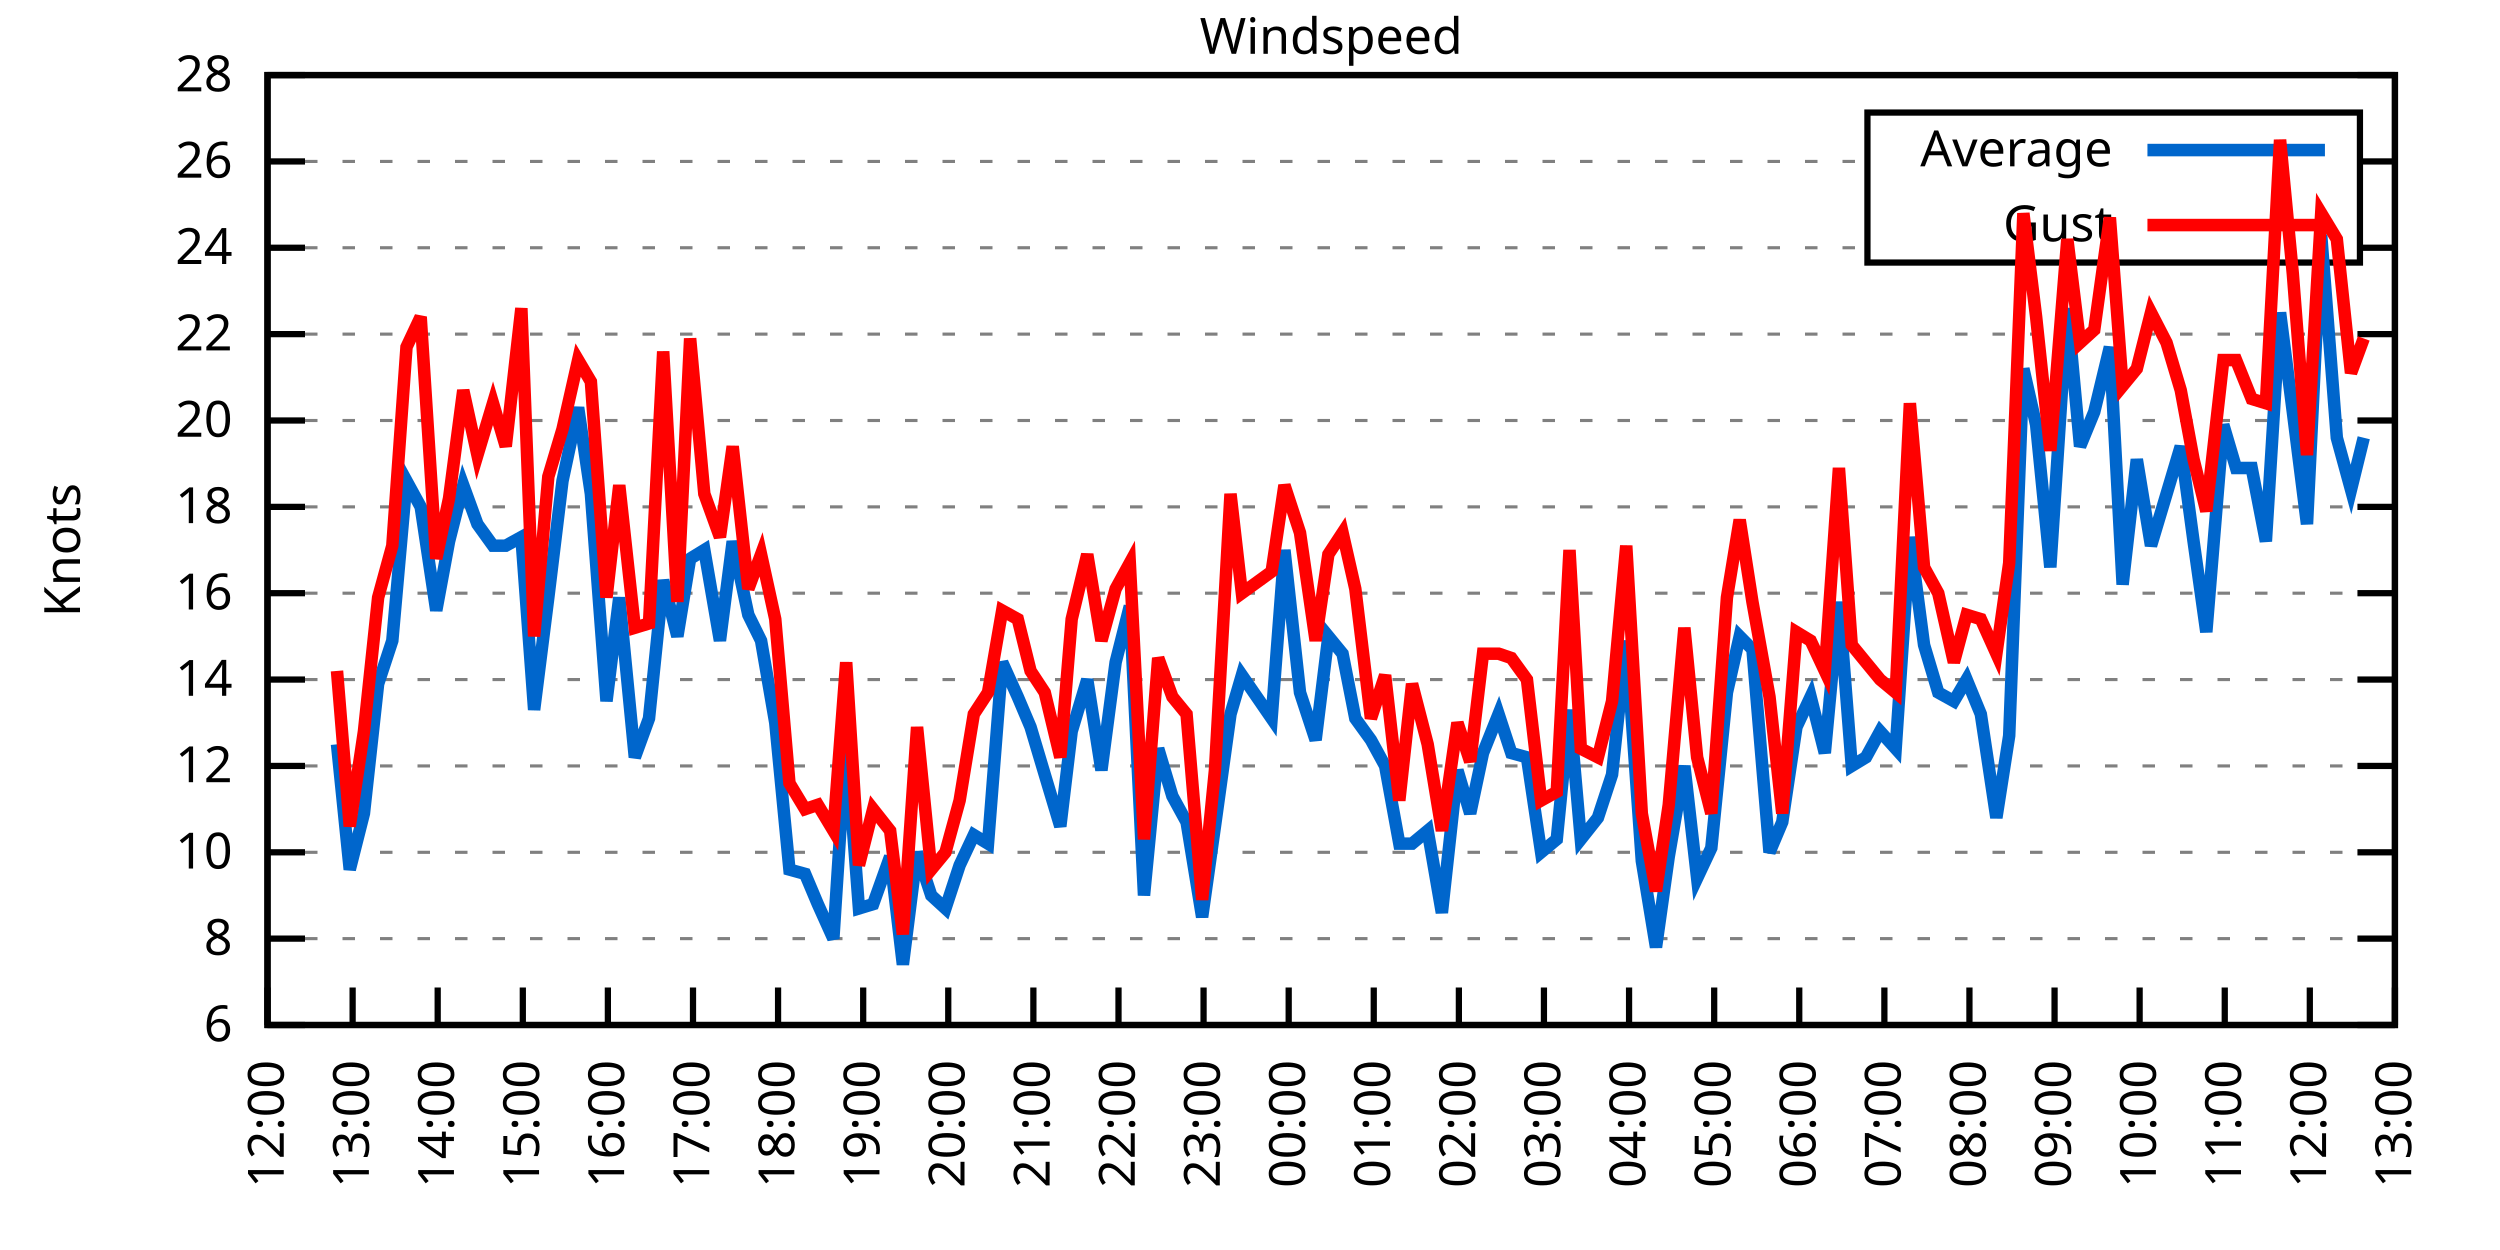
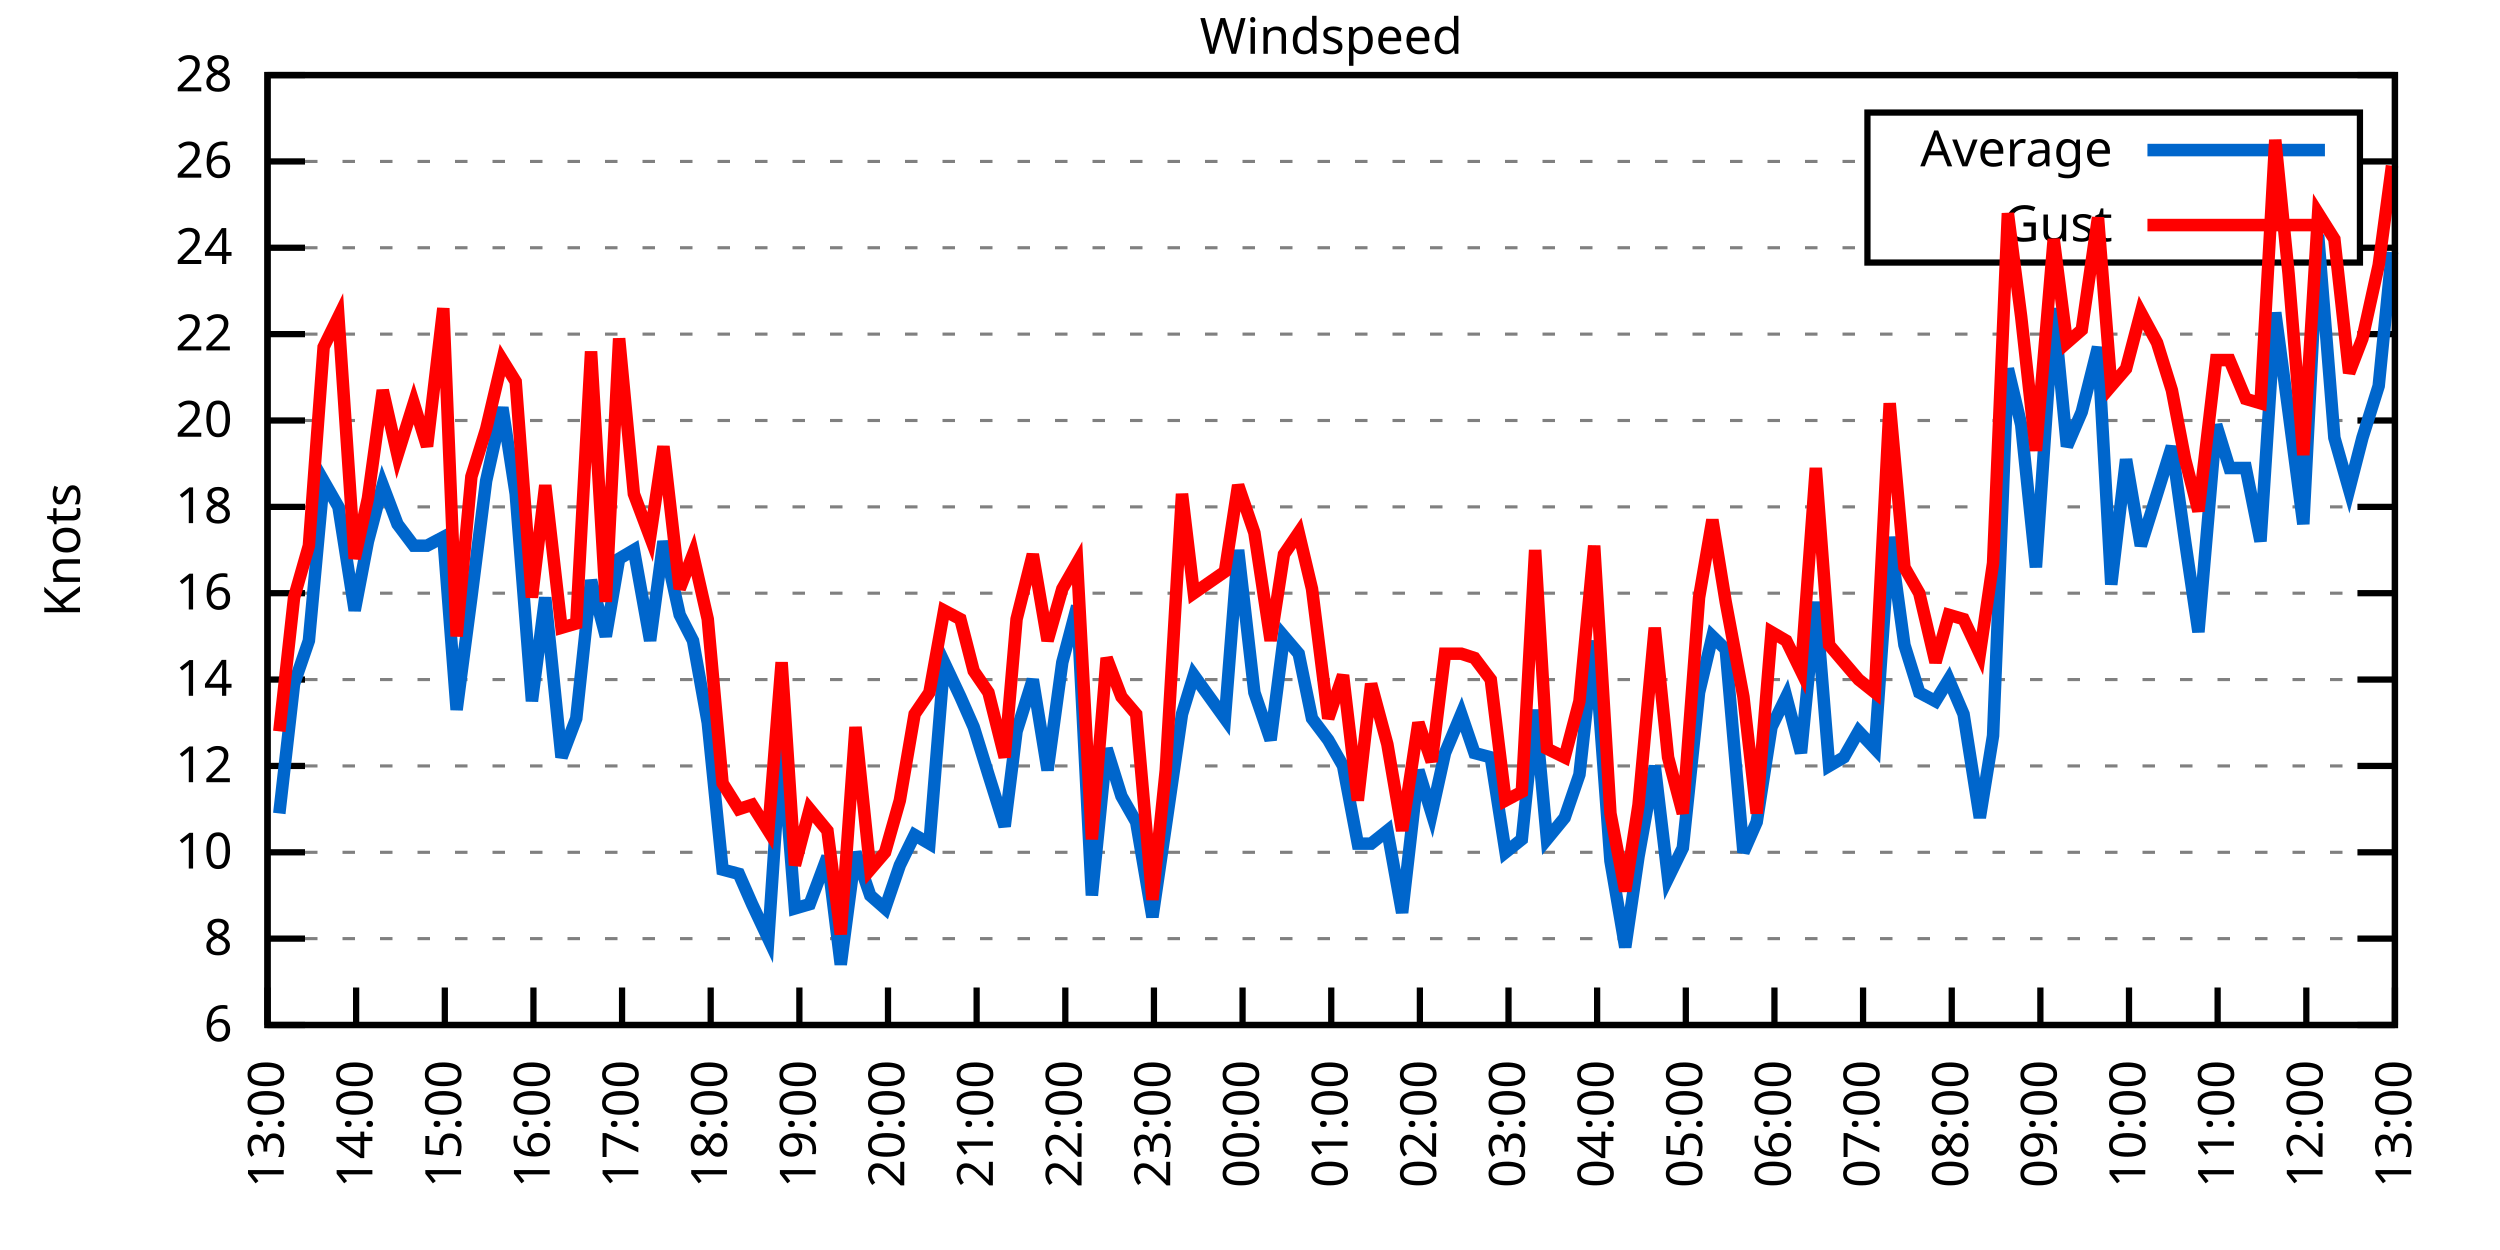
<svg xmlns="http://www.w3.org/2000/svg" xmlns:xlink="http://www.w3.org/1999/xlink" width="400" height="200" viewBox="0 0 400 200">
  <g id="gnuplot_canvas">
    <rect x="0" y="0" width="400" height="200" fill="none" />
    <defs>
      <circle id="gpDot" r="0.5" stroke-width="0.5" stroke="currentColor" />
      <path id="gpPt0" stroke-width="0.333" stroke="currentColor" d="M-1,0 h2 M0,-1 v2" />
      <path id="gpPt1" stroke-width="0.333" stroke="currentColor" d="M-1,-1 L1,1 M1,-1 L-1,1" />
      <path id="gpPt2" stroke-width="0.333" stroke="currentColor" d="M-1,0 L1,0 M0,-1 L0,1 M-1,-1 L1,1 M-1,1 L1,-1" />
      <rect id="gpPt3" stroke-width="0.333" stroke="currentColor" x="-1" y="-1" width="2" height="2" />
      <rect id="gpPt4" stroke-width="0.333" stroke="currentColor" fill="currentColor" x="-1" y="-1" width="2" height="2" />
      <circle id="gpPt5" stroke-width="0.333" stroke="currentColor" cx="0" cy="0" r="1" />
      <use xlink:href="#gpPt5" id="gpPt6" fill="currentColor" stroke="none" />
      <path id="gpPt7" stroke-width="0.333" stroke="currentColor" d="M0,-1.33 L-1.33,0.67 L1.33,0.67 z" />
      <use xlink:href="#gpPt7" id="gpPt8" fill="currentColor" stroke="none" />
      <use xlink:href="#gpPt7" id="gpPt9" stroke="currentColor" transform="rotate(180)" />
      <use xlink:href="#gpPt9" id="gpPt10" fill="currentColor" stroke="none" />
      <use xlink:href="#gpPt3" id="gpPt11" stroke="currentColor" transform="rotate(45)" />
      <use xlink:href="#gpPt11" id="gpPt12" fill="currentColor" stroke="none" />
      <path id="gpPt13" stroke-width="0.333" stroke="currentColor" d="M0,1.330 L1.265,0.411 L0.782,-1.067 L-0.782,-1.076 L-1.265,0.411 z" />
      <use xlink:href="#gpPt13" id="gpPt14" fill="currentColor" stroke="none" />
      <filter id="textbox" filterUnits="objectBoundingBox" x="0" y="0" height="1" width="1">
        <feFlood flood-color="white" flood-opacity="1" result="bgnd" />
        <feComposite in="SourceGraphic" in2="bgnd" operator="atop" />
      </filter>
      <filter id="greybox" filterUnits="objectBoundingBox" x="0" y="0" height="1" width="1">
        <feFlood flood-color="lightgrey" flood-opacity="1" result="grey" />
        <feComposite in="SourceGraphic" in2="grey" operator="atop" />
      </filter>
    </defs>
    <g fill="none" color="white" stroke="currentColor" stroke-width="1.00" stroke-linecap="butt" stroke-linejoin="miter">
</g>
    <g fill="none" color="black" stroke="currentColor" stroke-width="1.00" stroke-linecap="butt" stroke-linejoin="miter">
      <g stroke="none" shape-rendering="crispEdges">
        <polygon fill="rgb(255, 255, 255)" points="42.80,164.00 383.18,164.00 383.18,12.02 42.80,12.02 " />
      </g>
    </g>
    <g fill="none" color="black" stroke="currentColor" stroke-width="1.00" stroke-linecap="butt" stroke-linejoin="miter">
</g>
    <g fill="none" color="black" stroke="black" stroke-width="0.50" stroke-linecap="butt" stroke-linejoin="miter">
</g>
    <g fill="none" color="gray" stroke="currentColor" stroke-width="0.50" stroke-linecap="butt" stroke-linejoin="miter">
      <path stroke="gray" stroke-dasharray="2,4" class="gridline" d="M42.80,164.00 L383.19,164.00  " />
    </g>
    <g fill="none" color="gray" stroke="gray" stroke-width="1.00" stroke-linecap="butt" stroke-linejoin="miter">
</g>
    <g fill="none" color="black" stroke="currentColor" stroke-width="1.00" stroke-linecap="butt" stroke-linejoin="miter">
      <path stroke="black" d="M42.80,164.00 L48.80,164.00 M383.19,164.00 L377.19,164.00  " />
      <g transform="translate(37.20,166.60)" stroke="none" fill="black" font-family="Sans" font-size="8.00" text-anchor="end">
        <text>
          <tspan font-family="Sans"> 6</tspan>
        </text>
      </g>
    </g>
    <g fill="none" color="black" stroke="currentColor" stroke-width="1.00" stroke-linecap="butt" stroke-linejoin="miter">
</g>
    <g fill="none" color="black" stroke="black" stroke-width="0.50" stroke-linecap="butt" stroke-linejoin="miter">
</g>
    <g fill="none" color="gray" stroke="currentColor" stroke-width="0.50" stroke-linecap="butt" stroke-linejoin="miter">
      <path stroke="gray" stroke-dasharray="2,4" class="gridline" d="M42.80,150.18 L383.19,150.18  " />
    </g>
    <g fill="none" color="gray" stroke="gray" stroke-width="1.00" stroke-linecap="butt" stroke-linejoin="miter">
</g>
    <g fill="none" color="black" stroke="currentColor" stroke-width="1.00" stroke-linecap="butt" stroke-linejoin="miter">
      <path stroke="black" d="M42.80,150.18 L48.80,150.18 M383.19,150.18 L377.19,150.18  " />
      <g transform="translate(37.20,152.78)" stroke="none" fill="black" font-family="Sans" font-size="8.00" text-anchor="end">
        <text>
          <tspan font-family="Sans"> 8</tspan>
        </text>
      </g>
    </g>
    <g fill="none" color="black" stroke="currentColor" stroke-width="1.00" stroke-linecap="butt" stroke-linejoin="miter">
</g>
    <g fill="none" color="black" stroke="black" stroke-width="0.50" stroke-linecap="butt" stroke-linejoin="miter">
</g>
    <g fill="none" color="gray" stroke="currentColor" stroke-width="0.50" stroke-linecap="butt" stroke-linejoin="miter">
      <path stroke="gray" stroke-dasharray="2,4" class="gridline" d="M42.80,136.37 L383.19,136.37  " />
    </g>
    <g fill="none" color="gray" stroke="gray" stroke-width="1.00" stroke-linecap="butt" stroke-linejoin="miter">
</g>
    <g fill="none" color="black" stroke="currentColor" stroke-width="1.00" stroke-linecap="butt" stroke-linejoin="miter">
      <path stroke="black" d="M42.80,136.37 L48.80,136.37 M383.19,136.37 L377.19,136.37  " />
      <g transform="translate(37.20,138.97)" stroke="none" fill="black" font-family="Sans" font-size="8.00" text-anchor="end">
        <text>
          <tspan font-family="Sans"> 10</tspan>
        </text>
      </g>
    </g>
    <g fill="none" color="black" stroke="currentColor" stroke-width="1.00" stroke-linecap="butt" stroke-linejoin="miter">
</g>
    <g fill="none" color="black" stroke="black" stroke-width="0.50" stroke-linecap="butt" stroke-linejoin="miter">
</g>
    <g fill="none" color="gray" stroke="currentColor" stroke-width="0.50" stroke-linecap="butt" stroke-linejoin="miter">
      <path stroke="gray" stroke-dasharray="2,4" class="gridline" d="M42.80,122.55 L383.19,122.55  " />
    </g>
    <g fill="none" color="gray" stroke="gray" stroke-width="1.00" stroke-linecap="butt" stroke-linejoin="miter">
</g>
    <g fill="none" color="black" stroke="currentColor" stroke-width="1.00" stroke-linecap="butt" stroke-linejoin="miter">
      <path stroke="black" d="M42.80,122.55 L48.80,122.55 M383.19,122.55 L377.19,122.55  " />
      <g transform="translate(37.20,125.15)" stroke="none" fill="black" font-family="Sans" font-size="8.00" text-anchor="end">
        <text>
          <tspan font-family="Sans"> 12</tspan>
        </text>
      </g>
    </g>
    <g fill="none" color="black" stroke="currentColor" stroke-width="1.00" stroke-linecap="butt" stroke-linejoin="miter">
</g>
    <g fill="none" color="black" stroke="black" stroke-width="0.50" stroke-linecap="butt" stroke-linejoin="miter">
</g>
    <g fill="none" color="gray" stroke="currentColor" stroke-width="0.50" stroke-linecap="butt" stroke-linejoin="miter">
      <path stroke="gray" stroke-dasharray="2,4" class="gridline" d="M42.80,108.73 L383.19,108.73  " />
    </g>
    <g fill="none" color="gray" stroke="gray" stroke-width="1.00" stroke-linecap="butt" stroke-linejoin="miter">
</g>
    <g fill="none" color="black" stroke="currentColor" stroke-width="1.00" stroke-linecap="butt" stroke-linejoin="miter">
      <path stroke="black" d="M42.80,108.73 L48.80,108.73 M383.19,108.73 L377.19,108.73  " />
      <g transform="translate(37.20,111.33)" stroke="none" fill="black" font-family="Sans" font-size="8.00" text-anchor="end">
        <text>
          <tspan font-family="Sans"> 14</tspan>
        </text>
      </g>
    </g>
    <g fill="none" color="black" stroke="currentColor" stroke-width="1.00" stroke-linecap="butt" stroke-linejoin="miter">
</g>
    <g fill="none" color="black" stroke="black" stroke-width="0.50" stroke-linecap="butt" stroke-linejoin="miter">
</g>
    <g fill="none" color="gray" stroke="currentColor" stroke-width="0.50" stroke-linecap="butt" stroke-linejoin="miter">
      <path stroke="gray" stroke-dasharray="2,4" class="gridline" d="M42.80,94.91 L383.19,94.91  " />
    </g>
    <g fill="none" color="gray" stroke="gray" stroke-width="1.00" stroke-linecap="butt" stroke-linejoin="miter">
</g>
    <g fill="none" color="black" stroke="currentColor" stroke-width="1.00" stroke-linecap="butt" stroke-linejoin="miter">
      <path stroke="black" d="M42.80,94.91 L48.80,94.91 M383.19,94.91 L377.19,94.91  " />
      <g transform="translate(37.20,97.51)" stroke="none" fill="black" font-family="Sans" font-size="8.00" text-anchor="end">
        <text>
          <tspan font-family="Sans"> 16</tspan>
        </text>
      </g>
    </g>
    <g fill="none" color="black" stroke="currentColor" stroke-width="1.00" stroke-linecap="butt" stroke-linejoin="miter">
</g>
    <g fill="none" color="black" stroke="black" stroke-width="0.50" stroke-linecap="butt" stroke-linejoin="miter">
</g>
    <g fill="none" color="gray" stroke="currentColor" stroke-width="0.50" stroke-linecap="butt" stroke-linejoin="miter">
      <path stroke="gray" stroke-dasharray="2,4" class="gridline" d="M42.80,81.10 L383.19,81.10  " />
    </g>
    <g fill="none" color="gray" stroke="gray" stroke-width="1.00" stroke-linecap="butt" stroke-linejoin="miter">
</g>
    <g fill="none" color="black" stroke="currentColor" stroke-width="1.00" stroke-linecap="butt" stroke-linejoin="miter">
      <path stroke="black" d="M42.80,81.10 L48.80,81.10 M383.19,81.10 L377.19,81.10  " />
      <g transform="translate(37.20,83.70)" stroke="none" fill="black" font-family="Sans" font-size="8.00" text-anchor="end">
        <text>
          <tspan font-family="Sans"> 18</tspan>
        </text>
      </g>
    </g>
    <g fill="none" color="black" stroke="currentColor" stroke-width="1.00" stroke-linecap="butt" stroke-linejoin="miter">
</g>
    <g fill="none" color="black" stroke="black" stroke-width="0.50" stroke-linecap="butt" stroke-linejoin="miter">
</g>
    <g fill="none" color="gray" stroke="currentColor" stroke-width="0.50" stroke-linecap="butt" stroke-linejoin="miter">
      <path stroke="gray" stroke-dasharray="2,4" class="gridline" d="M42.80,67.28 L383.19,67.28  " />
    </g>
    <g fill="none" color="gray" stroke="gray" stroke-width="1.00" stroke-linecap="butt" stroke-linejoin="miter">
</g>
    <g fill="none" color="black" stroke="currentColor" stroke-width="1.00" stroke-linecap="butt" stroke-linejoin="miter">
      <path stroke="black" d="M42.80,67.28 L48.80,67.28 M383.19,67.28 L377.19,67.28  " />
      <g transform="translate(37.20,69.88)" stroke="none" fill="black" font-family="Sans" font-size="8.00" text-anchor="end">
        <text>
          <tspan font-family="Sans"> 20</tspan>
        </text>
      </g>
    </g>
    <g fill="none" color="black" stroke="currentColor" stroke-width="1.00" stroke-linecap="butt" stroke-linejoin="miter">
</g>
    <g fill="none" color="black" stroke="black" stroke-width="0.50" stroke-linecap="butt" stroke-linejoin="miter">
</g>
    <g fill="none" color="gray" stroke="currentColor" stroke-width="0.50" stroke-linecap="butt" stroke-linejoin="miter">
      <path stroke="gray" stroke-dasharray="2,4" class="gridline" d="M42.80,53.46 L383.19,53.46  " />
    </g>
    <g fill="none" color="gray" stroke="gray" stroke-width="1.00" stroke-linecap="butt" stroke-linejoin="miter">
</g>
    <g fill="none" color="black" stroke="currentColor" stroke-width="1.00" stroke-linecap="butt" stroke-linejoin="miter">
      <path stroke="black" d="M42.80,53.46 L48.80,53.46 M383.19,53.46 L377.19,53.46  " />
      <g transform="translate(37.20,56.06)" stroke="none" fill="black" font-family="Sans" font-size="8.00" text-anchor="end">
        <text>
          <tspan font-family="Sans"> 22</tspan>
        </text>
      </g>
    </g>
    <g fill="none" color="black" stroke="currentColor" stroke-width="1.00" stroke-linecap="butt" stroke-linejoin="miter">
</g>
    <g fill="none" color="black" stroke="black" stroke-width="0.50" stroke-linecap="butt" stroke-linejoin="miter">
</g>
    <g fill="none" color="gray" stroke="currentColor" stroke-width="0.50" stroke-linecap="butt" stroke-linejoin="miter">
      <path stroke="gray" stroke-dasharray="2,4" class="gridline" d="M42.80,39.64 L298.79,39.64 M377.59,39.64 L383.19,39.64  " />
    </g>
    <g fill="none" color="gray" stroke="gray" stroke-width="1.00" stroke-linecap="butt" stroke-linejoin="miter">
</g>
    <g fill="none" color="black" stroke="currentColor" stroke-width="1.00" stroke-linecap="butt" stroke-linejoin="miter">
      <path stroke="black" d="M42.80,39.64 L48.80,39.64 M383.19,39.64 L377.19,39.64  " />
      <g transform="translate(37.20,42.24)" stroke="none" fill="black" font-family="Sans" font-size="8.00" text-anchor="end">
        <text>
          <tspan font-family="Sans"> 24</tspan>
        </text>
      </g>
    </g>
    <g fill="none" color="black" stroke="currentColor" stroke-width="1.00" stroke-linecap="butt" stroke-linejoin="miter">
</g>
    <g fill="none" color="black" stroke="black" stroke-width="0.50" stroke-linecap="butt" stroke-linejoin="miter">
</g>
    <g fill="none" color="gray" stroke="currentColor" stroke-width="0.50" stroke-linecap="butt" stroke-linejoin="miter">
      <path stroke="gray" stroke-dasharray="2,4" class="gridline" d="M42.80,25.83 L298.79,25.83 M377.59,25.83 L383.19,25.83  " />
    </g>
    <g fill="none" color="gray" stroke="gray" stroke-width="1.00" stroke-linecap="butt" stroke-linejoin="miter">
</g>
    <g fill="none" color="black" stroke="currentColor" stroke-width="1.00" stroke-linecap="butt" stroke-linejoin="miter">
      <path stroke="black" d="M42.80,25.83 L48.80,25.83 M383.19,25.83 L377.19,25.83  " />
      <g transform="translate(37.20,28.43)" stroke="none" fill="black" font-family="Sans" font-size="8.00" text-anchor="end">
        <text>
          <tspan font-family="Sans"> 26</tspan>
        </text>
      </g>
    </g>
    <g fill="none" color="black" stroke="currentColor" stroke-width="1.00" stroke-linecap="butt" stroke-linejoin="miter">
</g>
    <g fill="none" color="black" stroke="black" stroke-width="0.50" stroke-linecap="butt" stroke-linejoin="miter">
</g>
    <g fill="none" color="gray" stroke="currentColor" stroke-width="0.50" stroke-linecap="butt" stroke-linejoin="miter">
      <path stroke="gray" stroke-dasharray="2,4" class="gridline" d="M42.80,12.01 L383.19,12.01  " />
    </g>
    <g fill="none" color="gray" stroke="gray" stroke-width="1.00" stroke-linecap="butt" stroke-linejoin="miter">
</g>
    <g fill="none" color="black" stroke="currentColor" stroke-width="1.00" stroke-linecap="butt" stroke-linejoin="miter">
      <path stroke="black" d="M42.80,12.01 L48.80,12.01 M383.19,12.01 L377.19,12.01  " />
      <g transform="translate(37.20,14.61)" stroke="none" fill="black" font-family="Sans" font-size="8.00" text-anchor="end">
        <text>
          <tspan font-family="Sans"> 28</tspan>
        </text>
      </g>
    </g>
    <g fill="none" color="black" stroke="currentColor" stroke-width="1.00" stroke-linecap="butt" stroke-linejoin="miter">
      <path stroke="black" d="M42.80,164.00 L42.80,158.00  " />
      <g transform="translate(45.40,169.60) rotate(270.00)" stroke="none" fill="black" font-family="Sans" font-size="8.00" text-anchor="end">
        <text>
-           <tspan font-family="Sans">12:00</tspan>
-         </text>
-       </g>
-     </g>
-     <g fill="none" color="black" stroke="currentColor" stroke-width="1.00" stroke-linecap="butt" stroke-linejoin="miter">
-       <path stroke="black" d="M56.42,164.00 L56.42,158.00  " />
-       <g transform="translate(59.02,169.60) rotate(270.00)" stroke="none" fill="black" font-family="Sans" font-size="8.00" text-anchor="end">
-         <text>
          <tspan font-family="Sans">13:00</tspan>
        </text>
      </g>
    </g>
    <g fill="none" color="black" stroke="currentColor" stroke-width="1.00" stroke-linecap="butt" stroke-linejoin="miter">
-       <path stroke="black" d="M70.03,164.00 L70.03,158.00  " />
-       <g transform="translate(72.63,169.60) rotate(270.00)" stroke="none" fill="black" font-family="Sans" font-size="8.00" text-anchor="end">
+       <path stroke="black" d="M56.98,164.00 L56.98,158.00  " />
+       <g transform="translate(59.58,169.60) rotate(270.00)" stroke="none" fill="black" font-family="Sans" font-size="8.00" text-anchor="end">
        <text>
          <tspan font-family="Sans">14:00</tspan>
        </text>
      </g>
    </g>
    <g fill="none" color="black" stroke="currentColor" stroke-width="1.00" stroke-linecap="butt" stroke-linejoin="miter">
-       <path stroke="black" d="M83.65,164.00 L83.65,158.00  " />
-       <g transform="translate(86.25,169.60) rotate(270.00)" stroke="none" fill="black" font-family="Sans" font-size="8.00" text-anchor="end">
+       <path stroke="black" d="M71.17,164.00 L71.17,158.00  " />
+       <g transform="translate(73.77,169.60) rotate(270.00)" stroke="none" fill="black" font-family="Sans" font-size="8.00" text-anchor="end">
        <text>
          <tspan font-family="Sans">15:00</tspan>
        </text>
      </g>
    </g>
    <g fill="none" color="black" stroke="currentColor" stroke-width="1.00" stroke-linecap="butt" stroke-linejoin="miter">
-       <path stroke="black" d="M97.26,164.00 L97.26,158.00  " />
-       <g transform="translate(99.86,169.60) rotate(270.00)" stroke="none" fill="black" font-family="Sans" font-size="8.00" text-anchor="end">
+       <path stroke="black" d="M85.35,164.00 L85.35,158.00  " />
+       <g transform="translate(87.95,169.60) rotate(270.00)" stroke="none" fill="black" font-family="Sans" font-size="8.00" text-anchor="end">
        <text>
          <tspan font-family="Sans">16:00</tspan>
        </text>
      </g>
    </g>
    <g fill="none" color="black" stroke="currentColor" stroke-width="1.00" stroke-linecap="butt" stroke-linejoin="miter">
-       <path stroke="black" d="M110.88,164.00 L110.88,158.00  " />
-       <g transform="translate(113.48,169.60) rotate(270.00)" stroke="none" fill="black" font-family="Sans" font-size="8.00" text-anchor="end">
+       <path stroke="black" d="M99.53,164.00 L99.53,158.00  " />
+       <g transform="translate(102.13,169.60) rotate(270.00)" stroke="none" fill="black" font-family="Sans" font-size="8.00" text-anchor="end">
        <text>
          <tspan font-family="Sans">17:00</tspan>
        </text>
      </g>
    </g>
    <g fill="none" color="black" stroke="currentColor" stroke-width="1.00" stroke-linecap="butt" stroke-linejoin="miter">
-       <path stroke="black" d="M124.49,164.00 L124.49,158.00  " />
-       <g transform="translate(127.09,169.60) rotate(270.00)" stroke="none" fill="black" font-family="Sans" font-size="8.00" text-anchor="end">
+       <path stroke="black" d="M113.71,164.00 L113.71,158.00  " />
+       <g transform="translate(116.31,169.60) rotate(270.00)" stroke="none" fill="black" font-family="Sans" font-size="8.00" text-anchor="end">
        <text>
          <tspan font-family="Sans">18:00</tspan>
        </text>
      </g>
    </g>
    <g fill="none" color="black" stroke="currentColor" stroke-width="1.00" stroke-linecap="butt" stroke-linejoin="miter">
-       <path stroke="black" d="M138.11,164.00 L138.11,158.00  " />
-       <g transform="translate(140.71,169.60) rotate(270.00)" stroke="none" fill="black" font-family="Sans" font-size="8.00" text-anchor="end">
+       <path stroke="black" d="M127.90,164.00 L127.90,158.00  " />
+       <g transform="translate(130.50,169.60) rotate(270.00)" stroke="none" fill="black" font-family="Sans" font-size="8.00" text-anchor="end">
        <text>
          <tspan font-family="Sans">19:00</tspan>
        </text>
      </g>
    </g>
    <g fill="none" color="black" stroke="currentColor" stroke-width="1.00" stroke-linecap="butt" stroke-linejoin="miter">
-       <path stroke="black" d="M151.72,164.00 L151.72,158.00  " />
-       <g transform="translate(154.32,169.60) rotate(270.00)" stroke="none" fill="black" font-family="Sans" font-size="8.00" text-anchor="end">
+       <path stroke="black" d="M142.08,164.00 L142.08,158.00  " />
+       <g transform="translate(144.68,169.60) rotate(270.00)" stroke="none" fill="black" font-family="Sans" font-size="8.00" text-anchor="end">
        <text>
          <tspan font-family="Sans">20:00</tspan>
        </text>
      </g>
    </g>
    <g fill="none" color="black" stroke="currentColor" stroke-width="1.00" stroke-linecap="butt" stroke-linejoin="miter">
-       <path stroke="black" d="M165.34,164.00 L165.34,158.00  " />
-       <g transform="translate(167.94,169.60) rotate(270.00)" stroke="none" fill="black" font-family="Sans" font-size="8.00" text-anchor="end">
+       <path stroke="black" d="M156.26,164.00 L156.26,158.00  " />
+       <g transform="translate(158.86,169.60) rotate(270.00)" stroke="none" fill="black" font-family="Sans" font-size="8.00" text-anchor="end">
        <text>
          <tspan font-family="Sans">21:00</tspan>
        </text>
      </g>
    </g>
    <g fill="none" color="black" stroke="currentColor" stroke-width="1.00" stroke-linecap="butt" stroke-linejoin="miter">
-       <path stroke="black" d="M178.96,164.00 L178.96,158.00  " />
-       <g transform="translate(181.56,169.60) rotate(270.00)" stroke="none" fill="black" font-family="Sans" font-size="8.00" text-anchor="end">
+       <path stroke="black" d="M170.45,164.00 L170.45,158.00  " />
+       <g transform="translate(173.05,169.60) rotate(270.00)" stroke="none" fill="black" font-family="Sans" font-size="8.00" text-anchor="end">
        <text>
          <tspan font-family="Sans">22:00</tspan>
        </text>
      </g>
    </g>
    <g fill="none" color="black" stroke="currentColor" stroke-width="1.00" stroke-linecap="butt" stroke-linejoin="miter">
-       <path stroke="black" d="M192.57,164.00 L192.57,158.00  " />
-       <g transform="translate(195.17,169.60) rotate(270.00)" stroke="none" fill="black" font-family="Sans" font-size="8.00" text-anchor="end">
+       <path stroke="black" d="M184.63,164.00 L184.63,158.00  " />
+       <g transform="translate(187.23,169.60) rotate(270.00)" stroke="none" fill="black" font-family="Sans" font-size="8.00" text-anchor="end">
        <text>
          <tspan font-family="Sans">23:00</tspan>
        </text>
      </g>
    </g>
    <g fill="none" color="black" stroke="currentColor" stroke-width="1.00" stroke-linecap="butt" stroke-linejoin="miter">
-       <path stroke="black" d="M206.19,164.00 L206.19,158.00  " />
-       <g transform="translate(208.79,169.60) rotate(270.00)" stroke="none" fill="black" font-family="Sans" font-size="8.00" text-anchor="end">
+       <path stroke="black" d="M198.81,164.00 L198.81,158.00  " />
+       <g transform="translate(201.41,169.60) rotate(270.00)" stroke="none" fill="black" font-family="Sans" font-size="8.00" text-anchor="end">
        <text>
          <tspan font-family="Sans">00:00</tspan>
        </text>
      </g>
    </g>
    <g fill="none" color="black" stroke="currentColor" stroke-width="1.00" stroke-linecap="butt" stroke-linejoin="miter">
-       <path stroke="black" d="M219.80,164.00 L219.80,158.00  " />
-       <g transform="translate(222.40,169.60) rotate(270.00)" stroke="none" fill="black" font-family="Sans" font-size="8.00" text-anchor="end">
+       <path stroke="black" d="M213.00,164.00 L213.00,158.00  " />
+       <g transform="translate(215.60,169.60) rotate(270.00)" stroke="none" fill="black" font-family="Sans" font-size="8.00" text-anchor="end">
        <text>
          <tspan font-family="Sans">01:00</tspan>
        </text>
      </g>
    </g>
    <g fill="none" color="black" stroke="currentColor" stroke-width="1.00" stroke-linecap="butt" stroke-linejoin="miter">
-       <path stroke="black" d="M233.42,164.00 L233.42,158.00  " />
-       <g transform="translate(236.02,169.60) rotate(270.00)" stroke="none" fill="black" font-family="Sans" font-size="8.00" text-anchor="end">
+       <path stroke="black" d="M227.18,164.00 L227.18,158.00  " />
+       <g transform="translate(229.78,169.60) rotate(270.00)" stroke="none" fill="black" font-family="Sans" font-size="8.00" text-anchor="end">
        <text>
          <tspan font-family="Sans">02:00</tspan>
        </text>
      </g>
    </g>
    <g fill="none" color="black" stroke="currentColor" stroke-width="1.00" stroke-linecap="butt" stroke-linejoin="miter">
-       <path stroke="black" d="M247.03,164.00 L247.03,158.00  " />
-       <g transform="translate(249.63,169.60) rotate(270.00)" stroke="none" fill="black" font-family="Sans" font-size="8.00" text-anchor="end">
+       <path stroke="black" d="M241.36,164.00 L241.36,158.00  " />
+       <g transform="translate(243.96,169.60) rotate(270.00)" stroke="none" fill="black" font-family="Sans" font-size="8.00" text-anchor="end">
        <text>
          <tspan font-family="Sans">03:00</tspan>
        </text>
      </g>
    </g>
    <g fill="none" color="black" stroke="currentColor" stroke-width="1.00" stroke-linecap="butt" stroke-linejoin="miter">
-       <path stroke="black" d="M260.65,164.00 L260.65,158.00  " />
-       <g transform="translate(263.25,169.60) rotate(270.00)" stroke="none" fill="black" font-family="Sans" font-size="8.00" text-anchor="end">
+       <path stroke="black" d="M255.54,164.00 L255.54,158.00  " />
+       <g transform="translate(258.14,169.60) rotate(270.00)" stroke="none" fill="black" font-family="Sans" font-size="8.00" text-anchor="end">
        <text>
          <tspan font-family="Sans">04:00</tspan>
        </text>
      </g>
    </g>
    <g fill="none" color="black" stroke="currentColor" stroke-width="1.00" stroke-linecap="butt" stroke-linejoin="miter">
-       <path stroke="black" d="M274.27,164.00 L274.27,158.00  " />
-       <g transform="translate(276.87,169.60) rotate(270.00)" stroke="none" fill="black" font-family="Sans" font-size="8.00" text-anchor="end">
+       <path stroke="black" d="M269.73,164.00 L269.73,158.00  " />
+       <g transform="translate(272.33,169.60) rotate(270.00)" stroke="none" fill="black" font-family="Sans" font-size="8.00" text-anchor="end">
        <text>
          <tspan font-family="Sans">05:00</tspan>
        </text>
      </g>
    </g>
    <g fill="none" color="black" stroke="currentColor" stroke-width="1.00" stroke-linecap="butt" stroke-linejoin="miter">
-       <path stroke="black" d="M287.88,164.00 L287.88,158.00  " />
-       <g transform="translate(290.48,169.60) rotate(270.00)" stroke="none" fill="black" font-family="Sans" font-size="8.00" text-anchor="end">
+       <path stroke="black" d="M283.91,164.00 L283.91,158.00  " />
+       <g transform="translate(286.51,169.60) rotate(270.00)" stroke="none" fill="black" font-family="Sans" font-size="8.00" text-anchor="end">
        <text>
          <tspan font-family="Sans">06:00</tspan>
        </text>
      </g>
    </g>
    <g fill="none" color="black" stroke="currentColor" stroke-width="1.00" stroke-linecap="butt" stroke-linejoin="miter">
-       <path stroke="black" d="M301.50,164.00 L301.50,158.00  " />
-       <g transform="translate(304.10,169.60) rotate(270.00)" stroke="none" fill="black" font-family="Sans" font-size="8.00" text-anchor="end">
+       <path stroke="black" d="M298.09,164.00 L298.09,158.00  " />
+       <g transform="translate(300.69,169.60) rotate(270.00)" stroke="none" fill="black" font-family="Sans" font-size="8.00" text-anchor="end">
        <text>
          <tspan font-family="Sans">07:00</tspan>
        </text>
      </g>
    </g>
    <g fill="none" color="black" stroke="currentColor" stroke-width="1.00" stroke-linecap="butt" stroke-linejoin="miter">
-       <path stroke="black" d="M315.11,164.00 L315.11,158.00  " />
-       <g transform="translate(317.71,169.60) rotate(270.00)" stroke="none" fill="black" font-family="Sans" font-size="8.00" text-anchor="end">
+       <path stroke="black" d="M312.28,164.00 L312.28,158.00  " />
+       <g transform="translate(314.88,169.60) rotate(270.00)" stroke="none" fill="black" font-family="Sans" font-size="8.00" text-anchor="end">
        <text>
          <tspan font-family="Sans">08:00</tspan>
        </text>
      </g>
    </g>
    <g fill="none" color="black" stroke="currentColor" stroke-width="1.00" stroke-linecap="butt" stroke-linejoin="miter">
-       <path stroke="black" d="M328.73,164.00 L328.73,158.00  " />
-       <g transform="translate(331.33,169.60) rotate(270.00)" stroke="none" fill="black" font-family="Sans" font-size="8.00" text-anchor="end">
+       <path stroke="black" d="M326.46,164.00 L326.46,158.00  " />
+       <g transform="translate(329.06,169.60) rotate(270.00)" stroke="none" fill="black" font-family="Sans" font-size="8.00" text-anchor="end">
        <text>
          <tspan font-family="Sans">09:00</tspan>
        </text>
      </g>
    </g>
    <g fill="none" color="black" stroke="currentColor" stroke-width="1.00" stroke-linecap="butt" stroke-linejoin="miter">
-       <path stroke="black" d="M342.34,164.00 L342.34,158.00  " />
-       <g transform="translate(344.94,169.60) rotate(270.00)" stroke="none" fill="black" font-family="Sans" font-size="8.00" text-anchor="end">
+       <path stroke="black" d="M340.64,164.00 L340.64,158.00  " />
+       <g transform="translate(343.24,169.60) rotate(270.00)" stroke="none" fill="black" font-family="Sans" font-size="8.00" text-anchor="end">
        <text>
          <tspan font-family="Sans">10:00</tspan>
        </text>
      </g>
    </g>
    <g fill="none" color="black" stroke="currentColor" stroke-width="1.00" stroke-linecap="butt" stroke-linejoin="miter">
-       <path stroke="black" d="M355.96,164.00 L355.96,158.00  " />
-       <g transform="translate(358.56,169.60) rotate(270.00)" stroke="none" fill="black" font-family="Sans" font-size="8.00" text-anchor="end">
+       <path stroke="black" d="M354.82,164.00 L354.82,158.00  " />
+       <g transform="translate(357.42,169.60) rotate(270.00)" stroke="none" fill="black" font-family="Sans" font-size="8.00" text-anchor="end">
        <text>
          <tspan font-family="Sans">11:00</tspan>
        </text>
      </g>
    </g>
    <g fill="none" color="black" stroke="currentColor" stroke-width="1.00" stroke-linecap="butt" stroke-linejoin="miter">
-       <path stroke="black" d="M369.57,164.00 L369.57,158.00  " />
-       <g transform="translate(372.17,169.60) rotate(270.00)" stroke="none" fill="black" font-family="Sans" font-size="8.00" text-anchor="end">
+       <path stroke="black" d="M369.01,164.00 L369.01,158.00  " />
+       <g transform="translate(371.61,169.60) rotate(270.00)" stroke="none" fill="black" font-family="Sans" font-size="8.00" text-anchor="end">
        <text>
          <tspan font-family="Sans">12:00</tspan>
        </text>
      </g>
    </g>
    <g fill="none" color="black" stroke="currentColor" stroke-width="1.00" stroke-linecap="butt" stroke-linejoin="miter">
      <path stroke="black" d="M383.19,164.00 L383.19,158.00  " />
      <g transform="translate(385.79,169.60) rotate(270.00)" stroke="none" fill="black" font-family="Sans" font-size="8.00" text-anchor="end">
        <text>
          <tspan font-family="Sans">13:00</tspan>
        </text>
      </g>
    </g>
    <g fill="none" color="black" stroke="currentColor" stroke-width="1.00" stroke-linecap="butt" stroke-linejoin="miter">
</g>
    <g fill="none" color="black" stroke="currentColor" stroke-width="1.00" stroke-linecap="butt" stroke-linejoin="miter">
      <path stroke="black" d="M42.80,12.01 L42.80,164.00 L383.19,164.00 L383.19,12.01 L42.80,12.01 Z  " />
    </g>
    <g fill="none" color="black" stroke="currentColor" stroke-width="1.00" stroke-linecap="butt" stroke-linejoin="miter">
</g>
    <g fill="none" color="black" stroke="currentColor" stroke-width="1.00" stroke-linecap="butt" stroke-linejoin="miter">
      <path stroke="black" d="M298.79,42.01 L298.79,18.01 L377.59,18.01 L377.59,42.01 L298.79,42.01 Z  " />
    </g>
    <g id="Windspeed_plot_1">
      <g fill="none" color="white" stroke="black" stroke-width="2.00" stroke-linecap="butt" stroke-linejoin="miter">
</g>
      <g fill="none" color="black" stroke="currentColor" stroke-width="2.00" stroke-linecap="butt" stroke-linejoin="miter">
        <g transform="translate(337.99,26.61)" stroke="none" fill="black" font-family="Sans" font-size="8.00" text-anchor="end">
          <text>
            <tspan font-family="Sans">Average</tspan>
          </text>
        </g>
      </g>
      <g fill="none" color="black" stroke="currentColor" stroke-width="2.00" stroke-linecap="butt" stroke-linejoin="miter">
-         <path stroke="rgb(  0, 102, 204)" d="M343.59,24.01 L371.99,24.01 M53.92,119.09 L55.96,139.13 L58.23,130.15 L60.50,109.42 L62.77,102.51 L65.04,76.95   L67.31,81.10 L69.80,97.68 L71.85,86.62 L74.12,77.64 L76.39,83.86 L78.88,87.31 L80.92,87.31 L83.42,85.93   L85.46,113.57 L87.73,95.60 L90.00,76.95 L92.50,65.21 L94.54,79.02 L97.04,112.19 L99.08,95.60 L101.57,121.17   L103.84,114.95 L106.11,92.84 L108.38,101.82 L110.42,89.39 L112.69,88.00 L115.19,102.51 L117.23,86.62 L119.73,98.37   L121.77,102.51 L124.04,115.64 L126.31,139.13 L128.81,139.82 L130.85,144.66 L133.34,150.18 L135.39,118.40 L137.43,145.35   L139.70,144.66 L142.42,137.06 L144.46,154.33 L146.73,136.37 L149.00,143.27 L151.27,145.35 L153.54,138.44 L155.81,133.60   L158.08,134.98 L160.35,105.97 L162.84,111.49 L164.89,116.33 L167.16,123.93 L169.65,132.22 L171.47,117.02 L173.96,108.73   L176.23,123.24 L178.50,105.97 L180.77,96.99 L183.04,143.27 L185.31,119.78 L187.58,127.38 L189.85,131.53 L192.34,146.73   L194.39,132.22 L196.88,114.26 L198.70,108.04 L203.46,114.95 L205.51,88.00 L208.00,110.80 L210.50,118.40 L212.54,101.82   L214.81,104.59 L216.85,114.95 L219.35,118.40 L221.62,122.55 L223.89,134.98 L225.93,134.98 L228.43,132.91 L230.70,146.04   L233.19,123.24 L235.23,130.15 L237.28,120.48 L239.77,114.26 L241.81,120.48 L244.31,121.17 L246.58,136.37 L249.08,134.29   L251.12,113.57 L252.93,134.29 L255.66,130.84 L257.93,123.93 L260.20,102.51 L262.69,137.75 L264.96,151.56 L267.00,137.06   L269.50,122.55 L271.54,140.51 L273.81,135.67 L276.31,110.80 L278.35,101.82 L280.39,103.89 L283.12,136.37 L285.16,131.53   L287.43,116.33 L289.70,111.49 L291.97,120.48 L294.23,96.30 L296.28,122.55 L298.55,121.17 L300.82,117.02 L303.31,119.78   L305.58,85.93 L307.85,103.20 L310.12,110.80 L312.62,112.19 L314.66,108.73 L316.93,114.26 L319.42,130.84 L321.47,117.71   L323.74,58.99 L325.78,67.97 L328.05,90.77 L330.77,49.32 L332.81,71.42 L335.08,65.90 L337.58,55.53 L339.62,93.53   L341.89,73.50 L344.16,87.31 L346.65,79.02 L348.92,71.42 L350.97,86.62 L353.01,101.13 L355.73,67.97 L357.77,74.88   L360.27,74.88 L362.54,86.62 L364.81,50.01 L366.85,65.90 L369.12,83.86 L371.39,37.57 L373.89,70.04 L376.16,78.33   L378.20,70.04  " />
+         <path stroke="rgb(  0, 102, 204)" d="M343.59,24.01 L371.99,24.01 M44.69,130.15 L47.05,109.42 L49.42,102.51 L51.78,76.95 L54.15,81.10 L56.75,97.68   L58.87,86.62 L61.24,77.64 L63.60,83.86 L66.20,87.31 L68.33,87.31 L70.93,85.93 L73.06,113.57 L75.42,95.60   L77.78,76.95 L80.38,65.21 L82.51,79.02 L85.11,112.19 L87.24,95.60 L89.84,121.17 L92.20,114.95 L94.57,92.84   L96.93,101.82 L99.06,89.39 L101.42,88.00 L104.02,102.51 L106.15,86.62 L108.75,98.37 L110.88,102.51 L113.24,115.64   L115.61,139.13 L118.21,139.82 L120.33,144.66 L122.93,150.18 L125.06,118.40 L127.19,145.35 L129.55,144.66 L132.39,137.06   L134.52,154.33 L136.88,136.37 L139.24,143.27 L141.61,145.35 L143.97,138.44 L146.34,133.60 L148.70,134.98 L151.06,105.97   L153.66,111.49 L155.79,116.33 L158.15,123.93 L160.75,132.22 L162.65,117.02 L165.25,108.73 L167.61,123.24 L169.97,105.97   L172.34,96.99 L174.70,143.27 L177.06,119.78 L179.43,127.38 L181.79,131.53 L184.39,146.73 L186.52,132.22 L189.12,114.26   L191.01,108.04 L195.98,114.95 L198.10,88.00 L200.70,110.80 L203.30,118.40 L205.43,101.82 L207.79,104.59 L209.92,114.95   L212.52,118.40 L214.89,122.55 L217.25,134.98 L219.38,134.98 L221.98,132.91 L224.34,146.04 L226.94,123.24 L229.07,130.15   L231.20,120.48 L233.80,114.26 L235.92,120.48 L238.52,121.17 L240.89,136.37 L243.49,134.29 L245.62,113.57 L247.51,134.29   L250.34,130.84 L252.71,123.93 L255.07,102.51 L257.67,137.75 L260.04,151.56 L262.16,137.06 L264.76,122.55 L266.89,140.51   L269.25,135.67 L271.85,110.80 L273.98,101.82 L276.11,103.89 L278.95,136.37 L281.07,131.53 L283.44,116.33 L285.80,111.49   L288.16,120.48 L290.53,96.30 L292.66,122.55 L295.02,121.17 L297.38,117.02 L299.98,119.78 L302.35,85.93 L304.71,103.20   L307.08,110.80 L309.68,112.19 L311.80,108.73 L314.17,114.26 L316.77,130.84 L318.89,117.71 L321.26,58.99 L323.39,67.97   L325.75,90.77 L328.59,49.32 L330.71,71.42 L333.08,65.90 L335.68,55.53 L337.80,93.53 L340.17,73.50 L342.53,87.31   L345.13,79.02 L347.50,71.42 L349.62,86.62 L351.75,101.13 L354.59,67.97 L356.72,74.88 L359.32,74.88 L361.68,86.62   L364.04,50.01 L366.17,65.90 L368.53,83.86 L370.90,37.57 L373.50,70.04 L375.86,78.33 L377.99,70.04 L380.59,61.75   L382.72,40.34  " />
      </g>
    </g>
    <g id="Windspeed_plot_2">
      <g fill="none" color="black" stroke="currentColor" stroke-width="2.00" stroke-linecap="butt" stroke-linejoin="miter">
        <g transform="translate(337.99,38.61)" stroke="none" fill="black" font-family="Sans" font-size="8.00" text-anchor="end">
          <text>
            <tspan font-family="Sans">Gust</tspan>
          </text>
        </g>
      </g>
      <g fill="none" color="black" stroke="currentColor" stroke-width="2.00" stroke-linecap="butt" stroke-linejoin="miter">
-         <path stroke="rgb(255,   0,   0)" d="M343.59,36.01 L371.99,36.01 M53.92,107.35 L55.96,132.22 L58.23,117.02 L60.50,95.60 L62.77,87.31 L65.04,55.53   L67.31,50.70 L69.80,89.39 L71.85,79.71 L74.12,62.44 L76.39,72.81 L78.88,64.52 L80.92,71.42 L83.42,49.32   L85.46,101.82 L87.73,76.26 L90.00,68.66 L92.50,57.61 L94.54,61.06 L97.04,95.60 L99.08,77.64 L101.57,100.44   L103.84,99.75 L106.11,56.23 L108.38,96.30 L110.42,54.15 L112.69,79.02 L115.19,85.93 L117.23,71.42 L119.73,94.22   L121.77,88.70 L124.04,99.06 L126.31,125.31 L128.81,129.46 L130.85,128.77 L133.34,132.91 L135.39,105.97 L137.43,138.44   L139.70,129.46 L142.42,132.91 L144.46,149.49 L146.73,116.33 L149.00,139.13 L151.27,136.37 L153.54,128.08 L155.81,114.26   L158.08,110.80 L160.35,97.68 L162.84,99.06 L164.89,107.35 L167.16,110.80 L169.65,121.17 L171.47,99.06 L173.96,88.70   L176.23,102.51 L178.50,94.22 L180.77,90.08 L183.04,134.29 L185.31,105.28 L187.58,111.49 L189.85,114.26 L192.34,143.96   L194.39,123.24 L196.88,79.02 L198.70,94.91 L203.46,91.46 L205.51,77.64 L208.00,85.24 L210.50,102.51 L212.54,88.70   L214.81,85.24 L216.85,94.22 L219.35,114.95 L221.62,108.04 L223.89,128.08 L225.93,109.42 L228.43,119.09 L230.70,132.91   L233.19,115.64 L235.23,121.86 L237.28,104.59 L239.77,104.59 L241.81,105.28 L244.31,108.73 L246.58,128.08 L249.08,126.69   L251.12,88.00 L252.93,119.78 L255.66,121.17 L257.93,112.19 L260.20,87.31 L262.69,130.15 L264.96,142.58 L267.00,128.77   L269.50,100.44 L271.54,121.17 L273.81,130.15 L276.31,95.60 L278.35,83.17 L280.39,96.30 L283.12,111.49 L285.16,130.15   L287.43,101.13 L289.70,102.51 L291.97,107.35 L294.23,74.88 L296.28,103.20 L298.55,105.97 L300.82,108.73 L303.31,110.80   L305.58,64.52 L307.85,90.77 L310.12,94.91 L312.62,105.97 L314.66,98.37 L316.93,99.06 L319.42,104.59 L321.47,90.08   L323.74,34.12 L325.78,50.70 L328.05,72.12 L330.77,38.26 L332.81,54.84 L335.08,52.77 L337.58,34.81 L339.62,61.75   L341.89,58.99 L344.16,50.01 L346.65,54.84 L348.92,62.44 L350.97,73.50 L353.01,81.79 L355.73,57.61 L357.77,57.61   L360.27,63.82 L362.54,64.52 L364.81,22.37 L366.85,43.79 L369.12,72.81 L371.39,34.12 L373.89,38.26 L376.16,59.68   L378.20,54.15  " />
+         <path stroke="rgb(255,   0,   0)" d="M343.59,36.01 L371.99,36.01 M44.69,117.02 L47.05,95.60 L49.42,87.31 L51.78,55.53 L54.15,50.70 L56.75,89.39   L58.87,79.71 L61.24,62.44 L63.60,72.81 L66.20,64.52 L68.33,71.42 L70.93,49.32 L73.06,101.82 L75.42,76.26   L77.78,68.66 L80.38,57.61 L82.51,61.06 L85.11,95.60 L87.24,77.64 L89.84,100.44 L92.20,99.75 L94.57,56.23   L96.93,96.30 L99.06,54.15 L101.42,79.02 L104.02,85.93 L106.15,71.42 L108.75,94.22 L110.88,88.70 L113.24,99.06   L115.61,125.31 L118.21,129.46 L120.33,128.77 L122.93,132.91 L125.06,105.97 L127.19,138.44 L129.55,129.46 L132.39,132.91   L134.52,149.49 L136.88,116.33 L139.24,139.13 L141.61,136.37 L143.97,128.08 L146.34,114.26 L148.70,110.80 L151.06,97.68   L153.66,99.06 L155.79,107.35 L158.15,110.80 L160.75,121.17 L162.65,99.06 L165.25,88.70 L167.61,102.51 L169.97,94.22   L172.34,90.08 L174.70,134.29 L177.06,105.28 L179.43,111.49 L181.79,114.26 L184.39,143.96 L186.52,123.24 L189.12,79.02   L191.01,94.91 L195.98,91.46 L198.10,77.64 L200.70,85.24 L203.30,102.51 L205.43,88.70 L207.79,85.24 L209.92,94.22   L212.52,114.95 L214.89,108.04 L217.25,128.08 L219.38,109.42 L221.98,119.09 L224.34,132.91 L226.94,115.64 L229.07,121.86   L231.20,104.59 L233.80,104.59 L235.92,105.28 L238.52,108.73 L240.89,128.08 L243.49,126.69 L245.62,88.00 L247.51,119.78   L250.34,121.17 L252.71,112.19 L255.07,87.31 L257.67,130.15 L260.04,142.58 L262.16,128.77 L264.76,100.44 L266.89,121.17   L269.25,130.15 L271.85,95.60 L273.98,83.17 L276.11,96.30 L278.95,111.49 L281.07,130.15 L283.44,101.13 L285.80,102.51   L288.16,107.35 L290.53,74.88 L292.66,103.20 L295.02,105.97 L297.38,108.73 L299.98,110.80 L302.35,64.52 L304.71,90.77   L307.08,94.91 L309.68,105.97 L311.80,98.37 L314.17,99.06 L316.77,104.59 L318.89,90.08 L321.26,34.12 L323.39,50.70   L325.75,72.12 L328.59,38.26 L330.71,54.84 L333.08,52.77 L335.68,34.81 L337.80,61.75 L340.17,58.99 L342.53,50.01   L345.13,54.84 L347.50,62.44 L349.62,73.50 L351.75,81.79 L354.59,57.61 L356.72,57.61 L359.32,63.82 L361.68,64.52   L364.04,22.37 L366.17,43.79 L368.53,72.81 L370.90,34.12 L373.50,38.26 L375.86,59.68 L377.99,54.15 L380.59,42.41   L382.72,26.52  " />
      </g>
    </g>
    <g fill="none" color="black" stroke="currentColor" stroke-width="2.00" stroke-linecap="butt" stroke-linejoin="miter">
</g>
    <g fill="none" color="black" stroke="black" stroke-width="1.00" stroke-linecap="butt" stroke-linejoin="miter">
</g>
    <g fill="none" color="black" stroke="currentColor" stroke-width="1.00" stroke-linecap="butt" stroke-linejoin="miter">
      <path stroke="black" d="M42.80,12.01 L42.80,164.00 L383.19,164.00 L383.19,12.01 L42.80,12.01 Z  " />
      <g transform="translate(12.80,88.01) rotate(270.00)" stroke="none" fill="black" font-family="Sans" font-size="8.00" text-anchor="middle">
        <text>
          <tspan font-family="Sans">Knots</tspan>
        </text>
      </g>
    </g>
    <g fill="none" color="black" stroke="currentColor" stroke-width="1.00" stroke-linecap="butt" stroke-linejoin="miter">
</g>
    <g fill="none" color="black" stroke="currentColor" stroke-width="1.00" stroke-linecap="butt" stroke-linejoin="miter">
      <g transform="translate(212.99,8.61)" stroke="none" fill="black" font-family="Sans" font-size="8.00" text-anchor="middle">
        <text>
          <tspan font-family="Sans">Windspeed</tspan>
        </text>
      </g>
    </g>
    <g fill="none" color="black" stroke="currentColor" stroke-width="1.00" stroke-linecap="butt" stroke-linejoin="miter">
</g>
  </g>
</svg>
